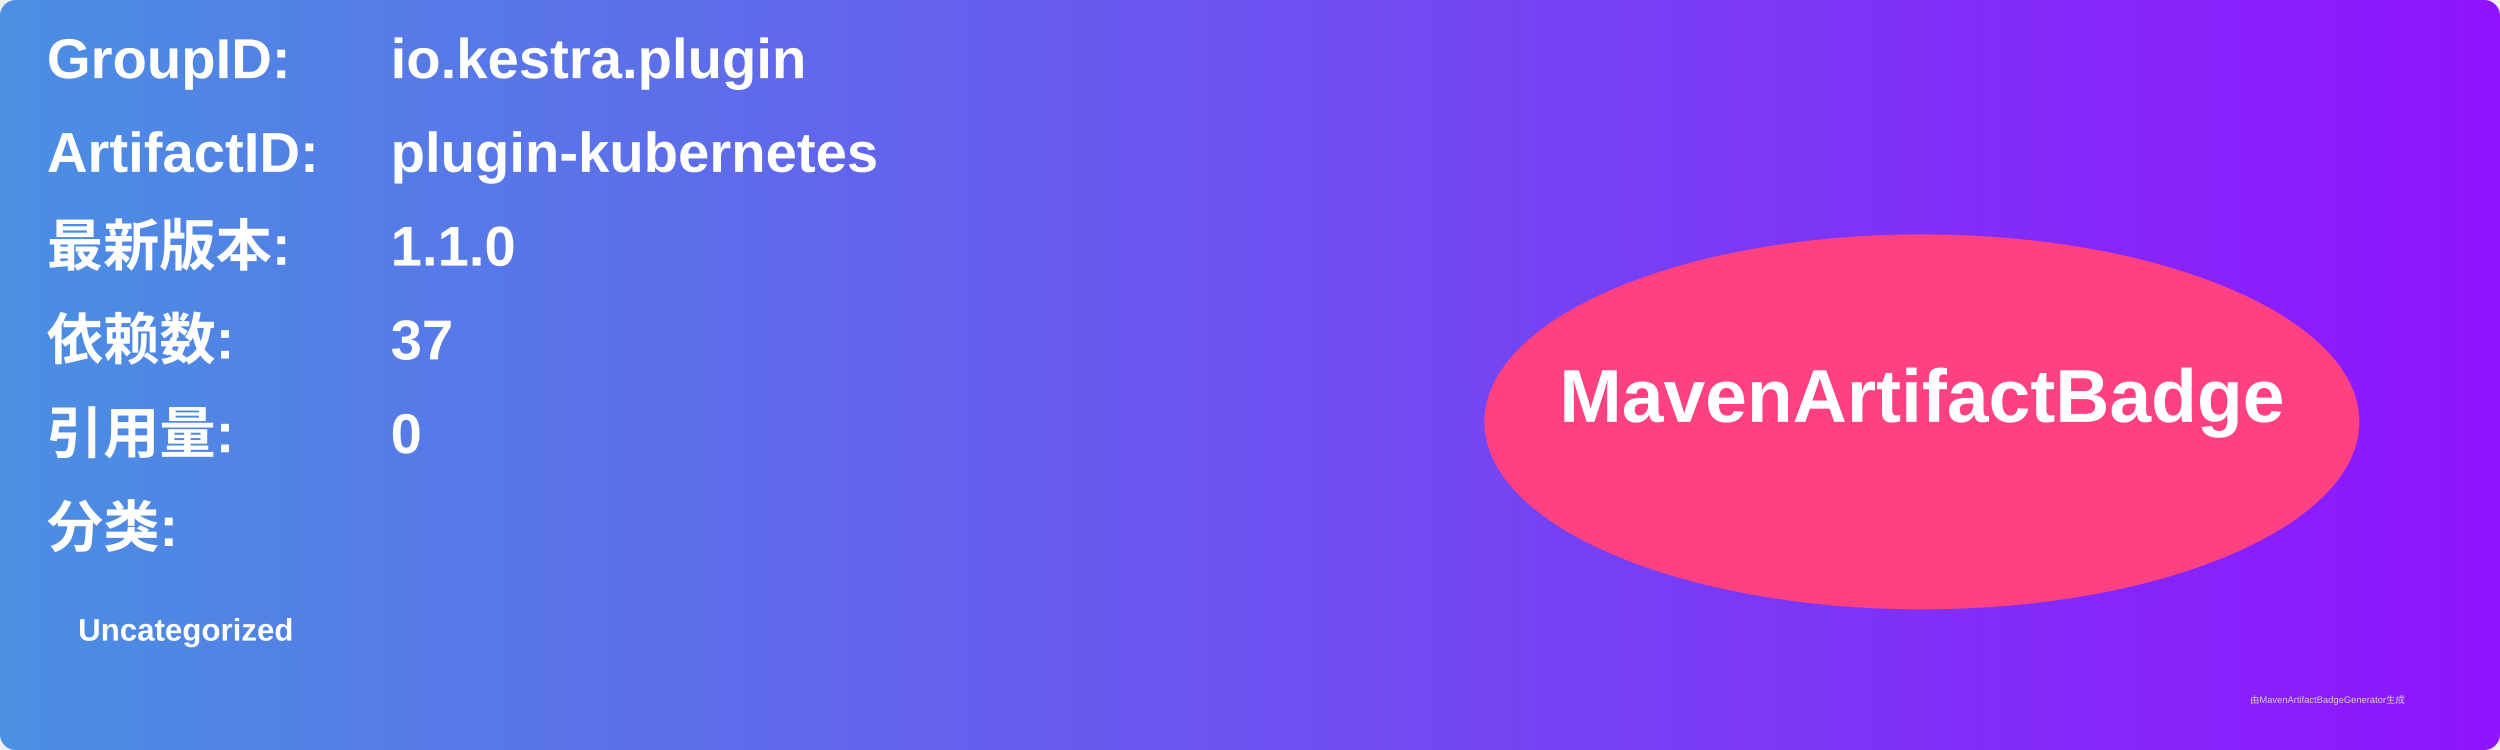
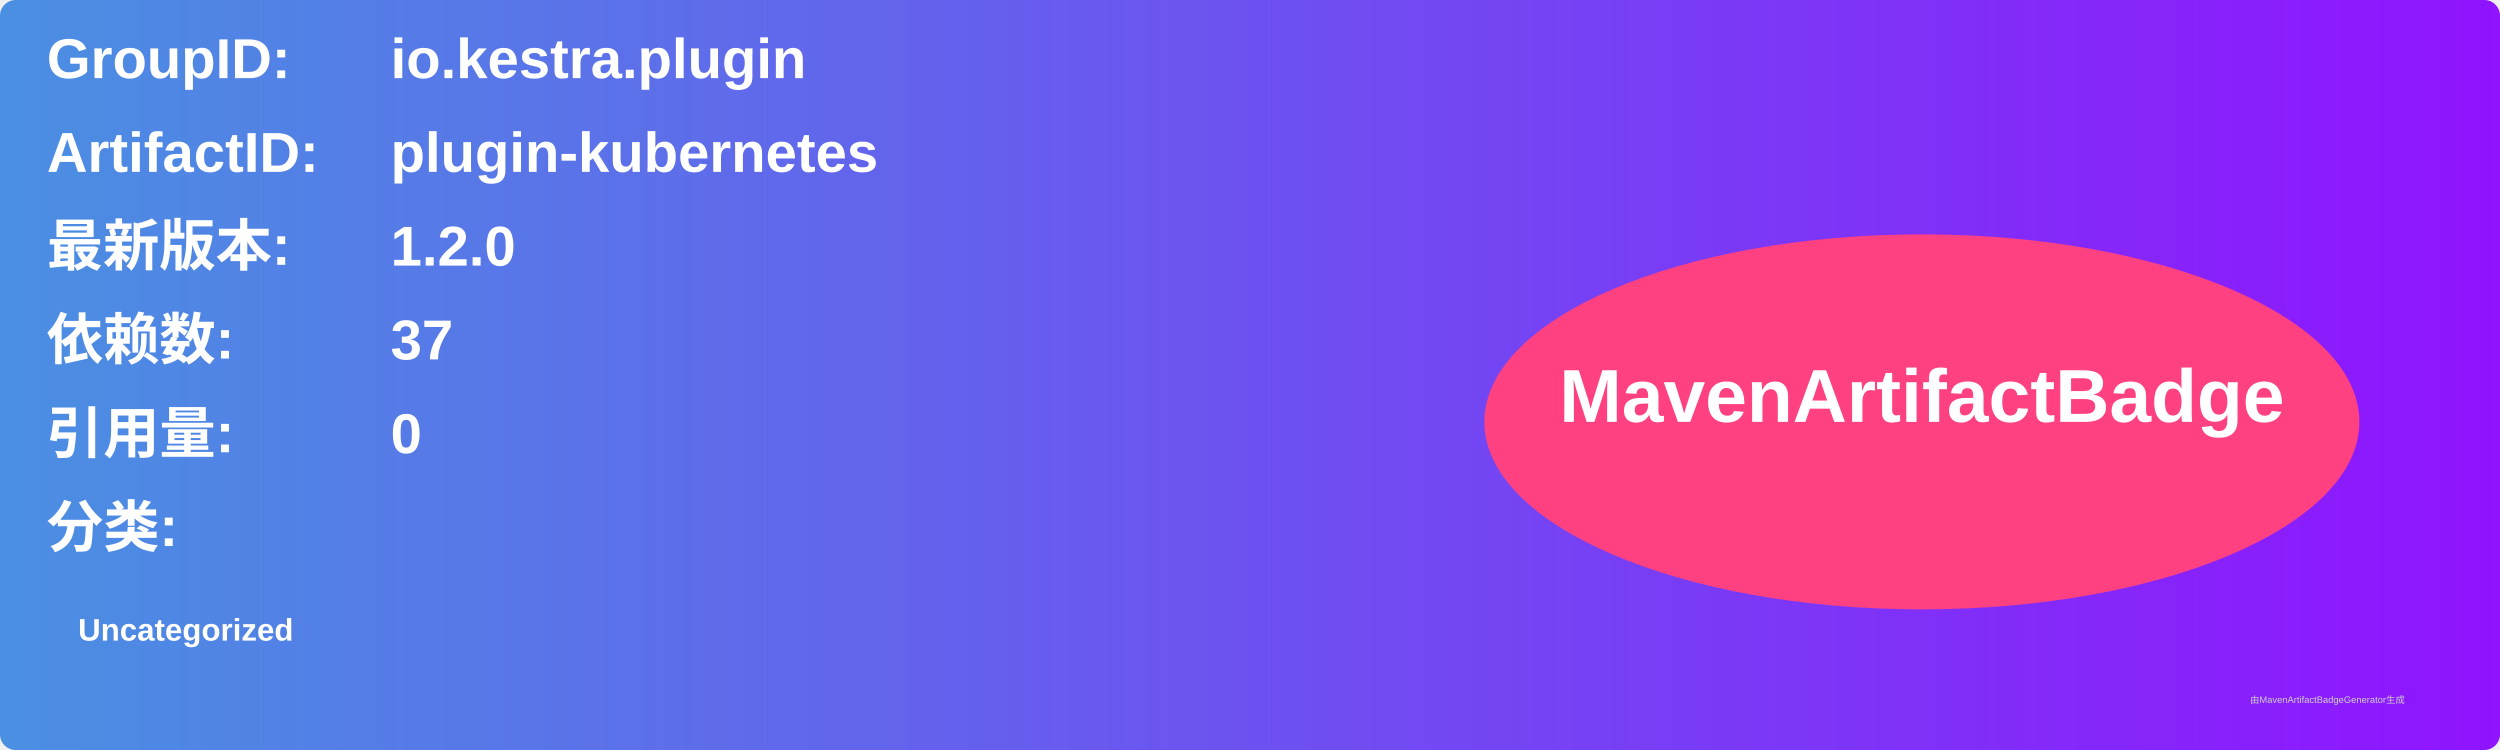
<svg xmlns="http://www.w3.org/2000/svg" width="800" height="240" viewBox="0 0 800 240">
  <linearGradient id="grad" x1="0%" y1="0%" x2="100%" y2="0%">
    <stop offset="0%" stop-color="#4a90e2" />
    <stop offset="100%" stop-color="#9013fe" />
  </linearGradient>
  <rect width="100%" height="100%" rx="5" ry="5" fill="url(#grad)" />
  <g transform="translate(15, 15)">
    <text x="0" y="10" font-family="Arial" font-size="18" fill="white" font-weight="bold" width="260">GroupID:</text>
    <text x="110" y="10" font-family="Arial" font-size="18" fill="white" font-weight="bold" width="460">io.kestra.plugin</text>
    <text x="0" y="40" font-family="Arial" font-size="18" fill="white" font-weight="bold" width="260">ArtifactID:</text>
    <text x="110" y="40" font-family="Arial" font-size="18" fill="white" font-weight="bold" width="460">plugin-kubernetes</text>
    <text x="0" y="70" font-family="Arial" font-size="18" fill="white" font-weight="bold">最新版本:</text>
    <text x="110" y="70" font-family="Arial" font-size="18" fill="white" font-weight="bold">
-       <tspan font-weight="bold">1.1.0</tspan>
+       <tspan font-weight="bold">1.2.0</tspan>
    </text>
    <text x="0" y="100" font-family="Arial" font-size="18" fill="white" font-weight="bold">依赖数: </text>
    <text x="110" y="100" font-family="Arial" font-size="18" fill="white">
      <tspan font-weight="bold">37</tspan>
    </text>
    <text x="0" y="130" font-family="Arial" font-size="18" fill="white" font-weight="bold">引用量: </text>
    <text x="110" y="130" font-family="Arial" font-size="18" fill="white">
      <tspan font-weight="bold">0</tspan>
    </text>
    <text x="0" y="160" font-family="Arial" font-size="18" fill="white" font-weight="bold">分类:</text>
    <text x="10" y="190" font-family="Arial" font-size="10" fill="white">
      <tspan font-weight="bold">Uncategorized</tspan>
    </text>
    <ellipse cx="600" cy="120" rx="140" ry="60" fill="#ff4081" />
    <text x="600" y="120" text-anchor="middle" font-family="Arial" font-size="24" fill="white" font-weight="bold">MavenArtifactBadge</text>
  </g>
  <text x="720" y="225" font-family="Arial" font-size="3" fill="#d0d0d0">由MavenArtifactBadgeGenerator生成</text>
</svg>
